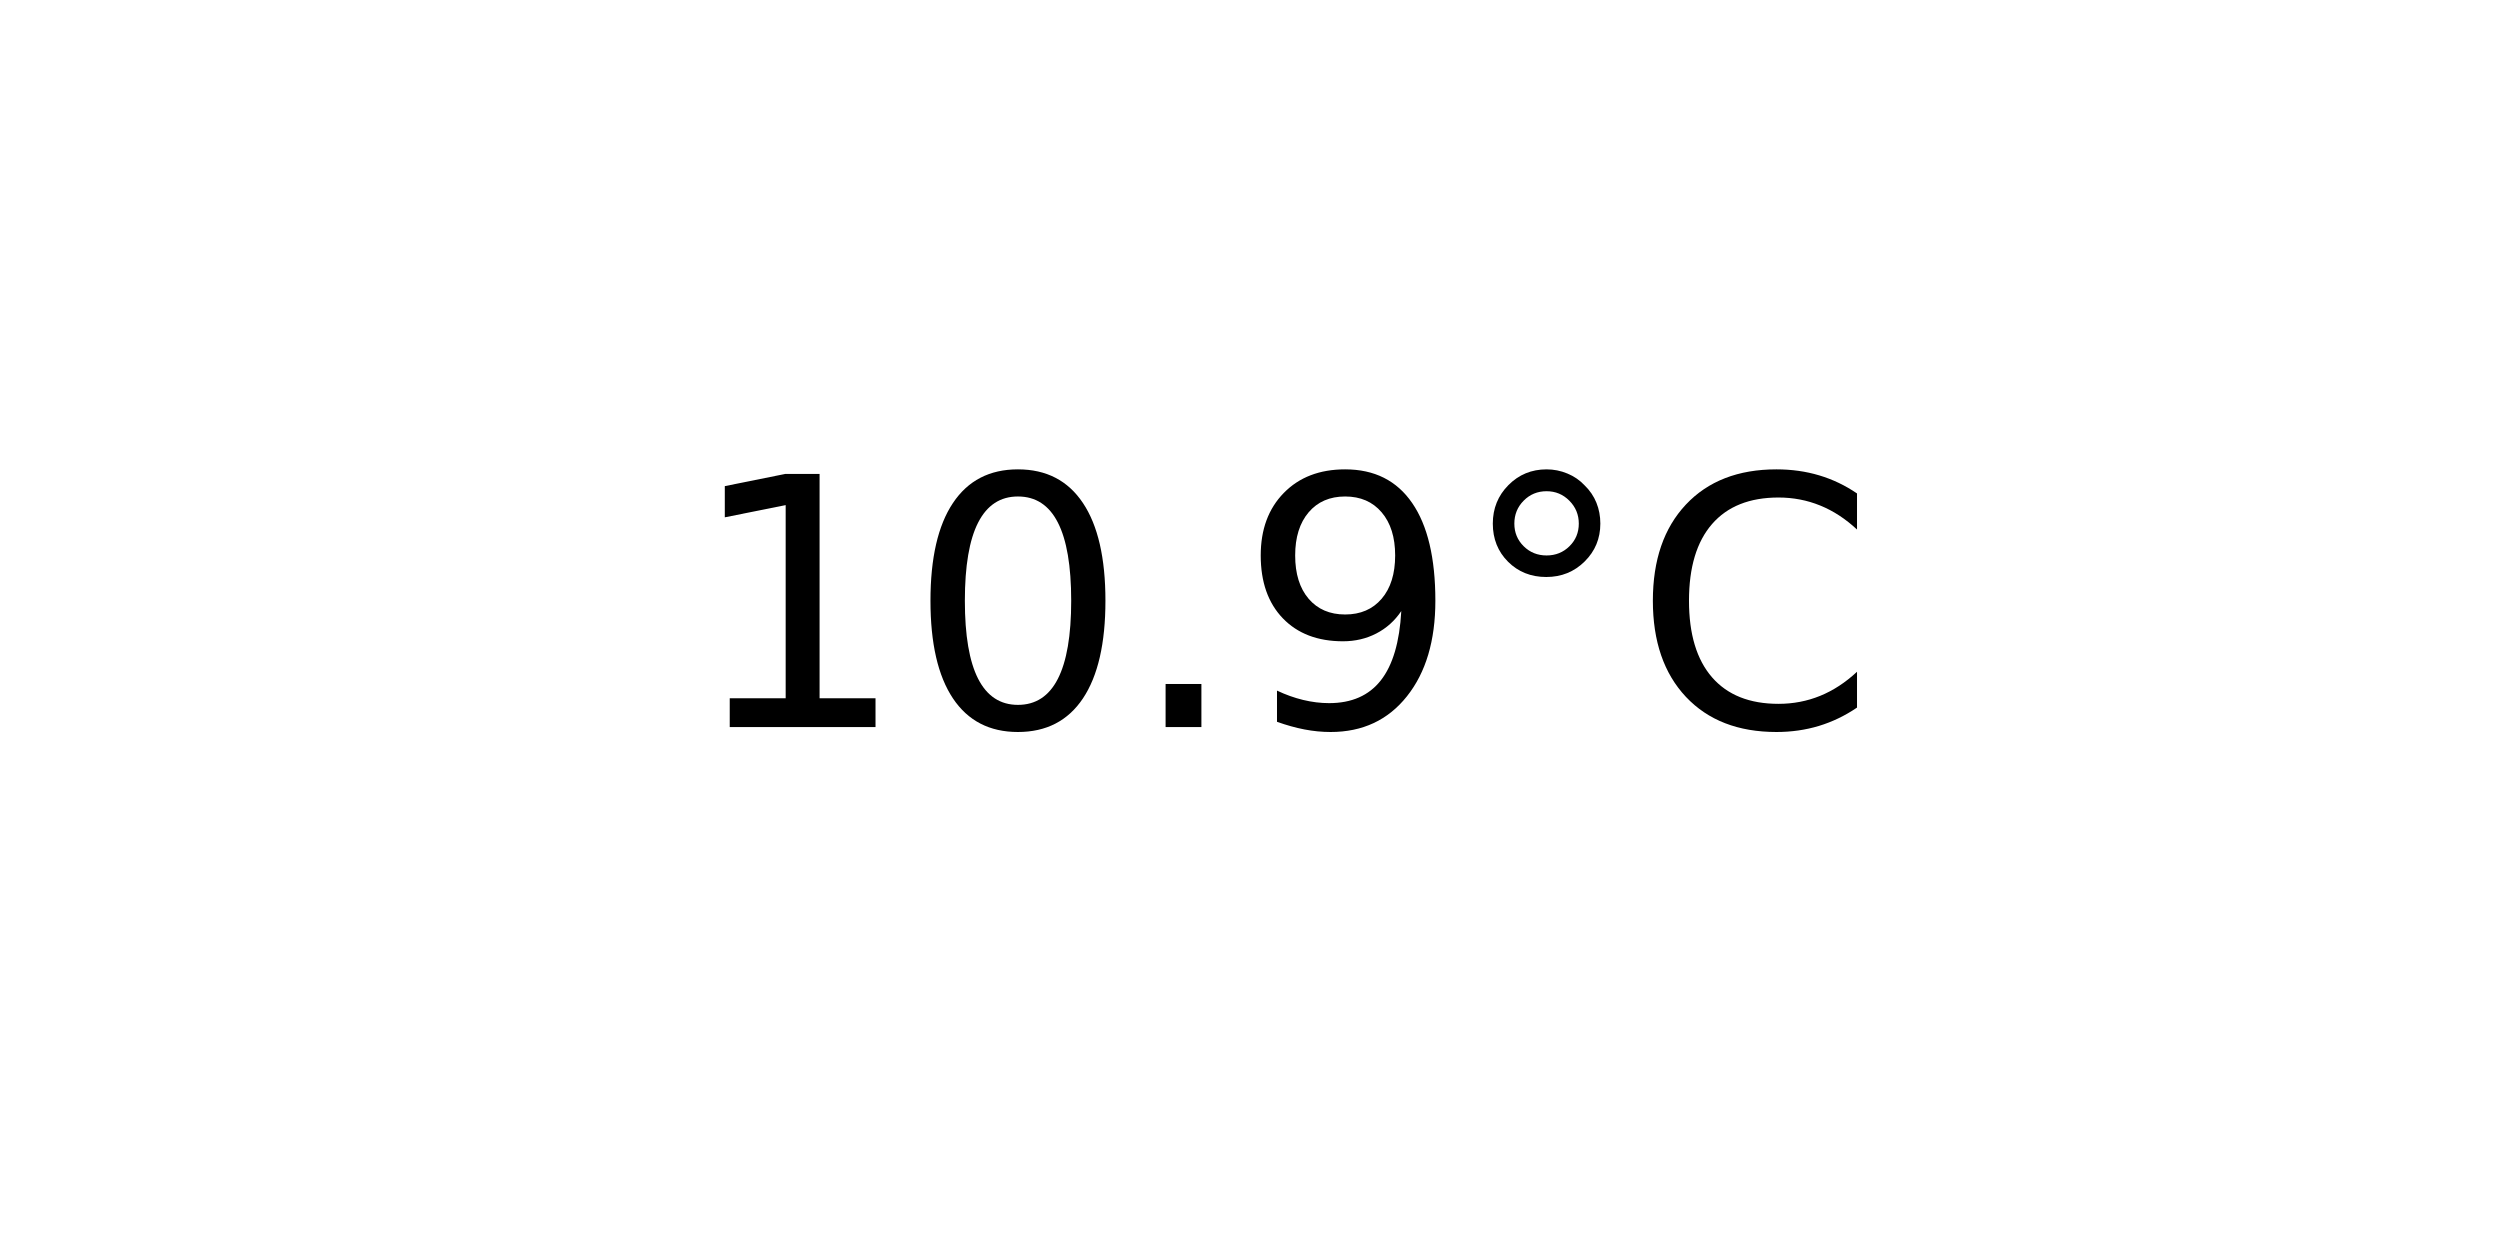
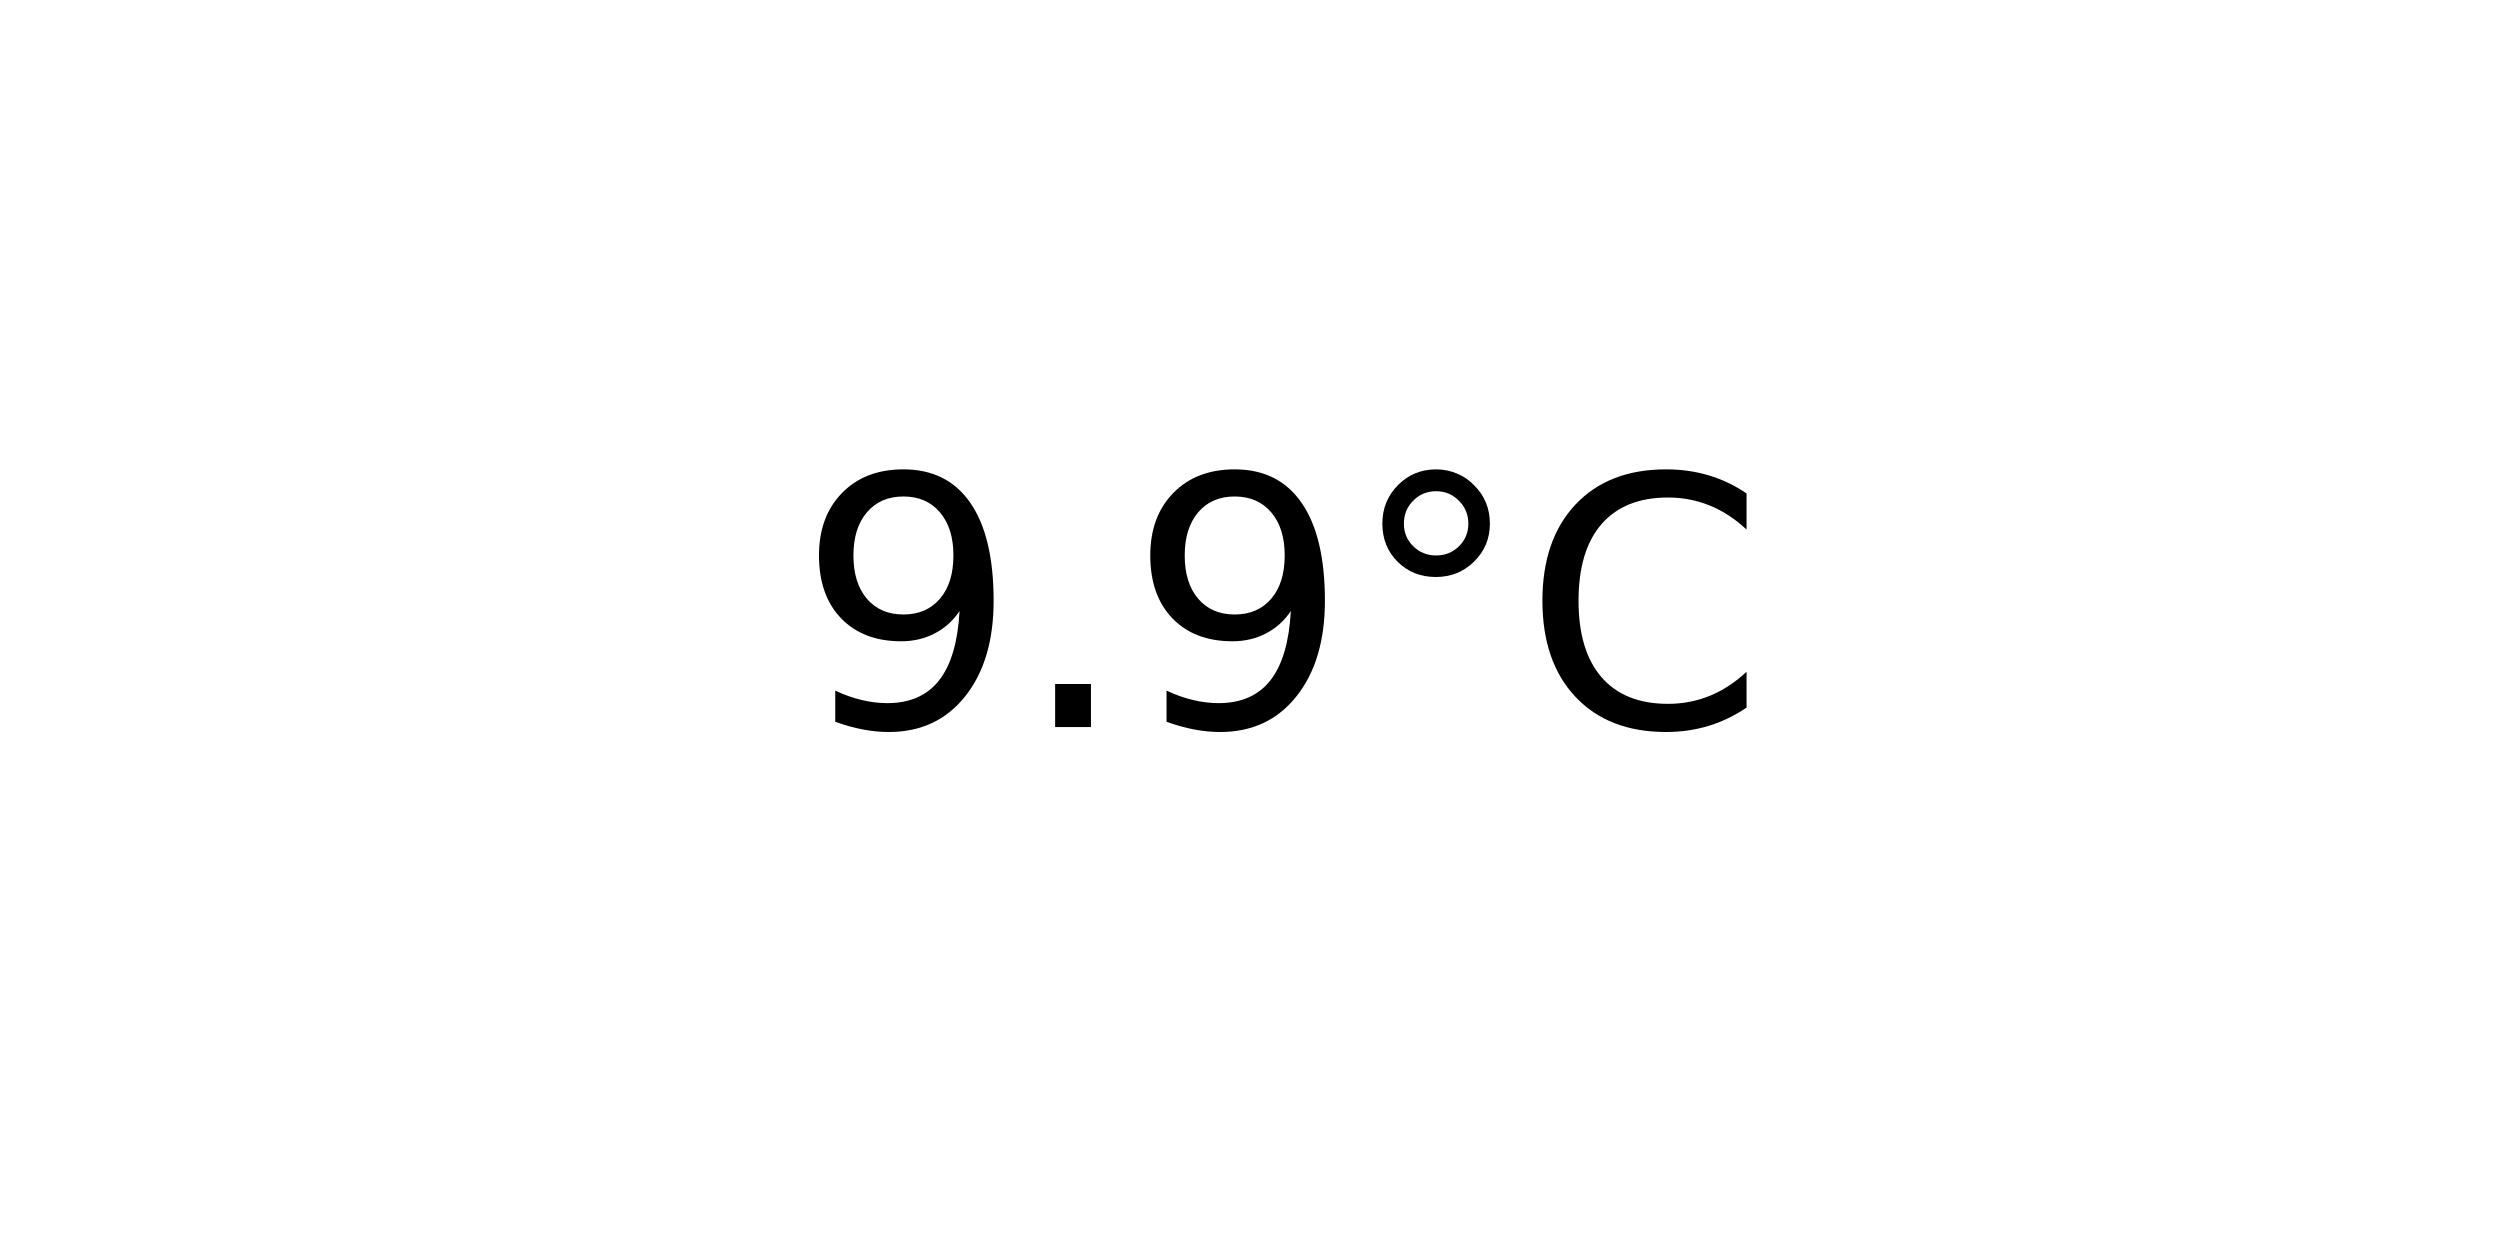
<svg xmlns="http://www.w3.org/2000/svg" xmlns:xlink="http://www.w3.org/1999/xlink" width="72pt" height="36pt" viewBox="0 0 72 36" version="1.1">
  <defs>
    <style type="text/css">*{stroke-linejoin: round; stroke-linecap: butt}</style>
  </defs>
  <g id="figure_1">
    <g id="axes_1">
      <g id="text_1">
-         <g transform="translate(19.77578 20.93937) scale(0.1 -0.1)">
+         <g transform="translate(22.95703 20.93937) scale(0.1 -0.1)">
          <defs>
-             <path id="DejaVuSans-31" d="M 794 531  L 1825 531  L 1825 4091  L 703 3866  L 703 4441  L 1819 4666  L 2450 4666  L 2450 531  L 3481 531  L 3481 0  L 794 0  L 794 531  z " transform="scale(0.015625)" />
-             <path id="DejaVuSans-30" d="M 2034 4250  Q 1547 4250 1301 3770  Q 1056 3291 1056 2328  Q 1056 1369 1301 889  Q 1547 409 2034 409  Q 2525 409 2770 889  Q 3016 1369 3016 2328  Q 3016 3291 2770 3770  Q 2525 4250 2034 4250  z M 2034 4750  Q 2819 4750 3233 4129  Q 3647 3509 3647 2328  Q 3647 1150 3233 529  Q 2819 -91 2034 -91  Q 1250 -91 836 529  Q 422 1150 422 2328  Q 422 3509 836 4129  Q 1250 4750 2034 4750  z " transform="scale(0.015625)" />
+             <path id="DejaVuSans-39" d="M 703 97  L 703 672  Q 941 559 1184 500  Q 1428 441 1663 441  Q 2288 441 2617 861  Q 2947 1281 2994 2138  Q 2813 1869 2534 1725  Q 2256 1581 1919 1581  Q 1219 1581 811 2004  Q 403 2428 403 3163  Q 403 3881 828 4315  Q 1253 4750 1959 4750  Q 2769 4750 3195 4129  Q 3622 3509 3622 2328  Q 3622 1225 3098 567  Q 2575 -91 1691 -91  Q 1453 -91 1209 -44  Q 966 3 703 97  z M 1959 2075  Q 2384 2075 2632 2365  Q 2881 2656 2881 3163  Q 2881 3666 2632 3958  Q 2384 4250 1959 4250  Q 1534 4250 1286 3958  Q 1038 3666 1038 3163  Q 1038 2656 1286 2365  Q 1534 2075 1959 2075  z " transform="scale(0.015625)" />
            <path id="DejaVuSans-2e" d="M 684 794  L 1344 794  L 1344 0  L 684 0  L 684 794  z " transform="scale(0.015625)" />
-             <path id="DejaVuSans-39" d="M 703 97  L 703 672  Q 941 559 1184 500  Q 1428 441 1663 441  Q 2288 441 2617 861  Q 2947 1281 2994 2138  Q 2813 1869 2534 1725  Q 2256 1581 1919 1581  Q 1219 1581 811 2004  Q 403 2428 403 3163  Q 403 3881 828 4315  Q 1253 4750 1959 4750  Q 2769 4750 3195 4129  Q 3622 3509 3622 2328  Q 3622 1225 3098 567  Q 2575 -91 1691 -91  Q 1453 -91 1209 -44  Q 966 3 703 97  z M 1959 2075  Q 2384 2075 2632 2365  Q 2881 2656 2881 3163  Q 2881 3666 2632 3958  Q 2384 4250 1959 4250  Q 1534 4250 1286 3958  Q 1038 3666 1038 3163  Q 1038 2656 1286 2365  Q 1534 2075 1959 2075  z " transform="scale(0.015625)" />
            <path id="DejaVuSans-b0" d="M 1600 4347  Q 1350 4347 1178 4173  Q 1006 4000 1006 3750  Q 1006 3503 1178 3333  Q 1350 3163 1600 3163  Q 1850 3163 2022 3333  Q 2194 3503 2194 3750  Q 2194 3997 2020 4172  Q 1847 4347 1600 4347  z M 1600 4750  Q 1800 4750 1984 4673  Q 2169 4597 2303 4453  Q 2447 4313 2519 4134  Q 2591 3956 2591 3750  Q 2591 3338 2302 3052  Q 2013 2766 1594 2766  Q 1172 2766 890 3047  Q 609 3328 609 3750  Q 609 4169 896 4459  Q 1184 4750 1600 4750  z " transform="scale(0.015625)" />
            <path id="DejaVuSans-43" d="M 4122 4306  L 4122 3641  Q 3803 3938 3442 4084  Q 3081 4231 2675 4231  Q 1875 4231 1450 3742  Q 1025 3253 1025 2328  Q 1025 1406 1450 917  Q 1875 428 2675 428  Q 3081 428 3442 575  Q 3803 722 4122 1019  L 4122 359  Q 3791 134 3420 21  Q 3050 -91 2638 -91  Q 1578 -91 968 557  Q 359 1206 359 2328  Q 359 3453 968 4101  Q 1578 4750 2638 4750  Q 3056 4750 3426 4639  Q 3797 4528 4122 4306  z " transform="scale(0.015625)" />
          </defs>
-           <use xlink:href="#DejaVuSans-31" />
-           <use xlink:href="#DejaVuSans-30" x="63.623" />
-           <use xlink:href="#DejaVuSans-2e" x="127.246" />
-           <use xlink:href="#DejaVuSans-39" x="159.033" />
-           <use xlink:href="#DejaVuSans-b0" x="222.656" />
-           <use xlink:href="#DejaVuSans-43" x="272.656" />
+           <use xlink:href="#DejaVuSans-39" />
+           <use xlink:href="#DejaVuSans-2e" x="63.623" />
+           <use xlink:href="#DejaVuSans-39" x="95.41" />
+           <use xlink:href="#DejaVuSans-b0" x="159.033" />
+           <use xlink:href="#DejaVuSans-43" x="209.033" />
        </g>
      </g>
    </g>
  </g>
</svg>
